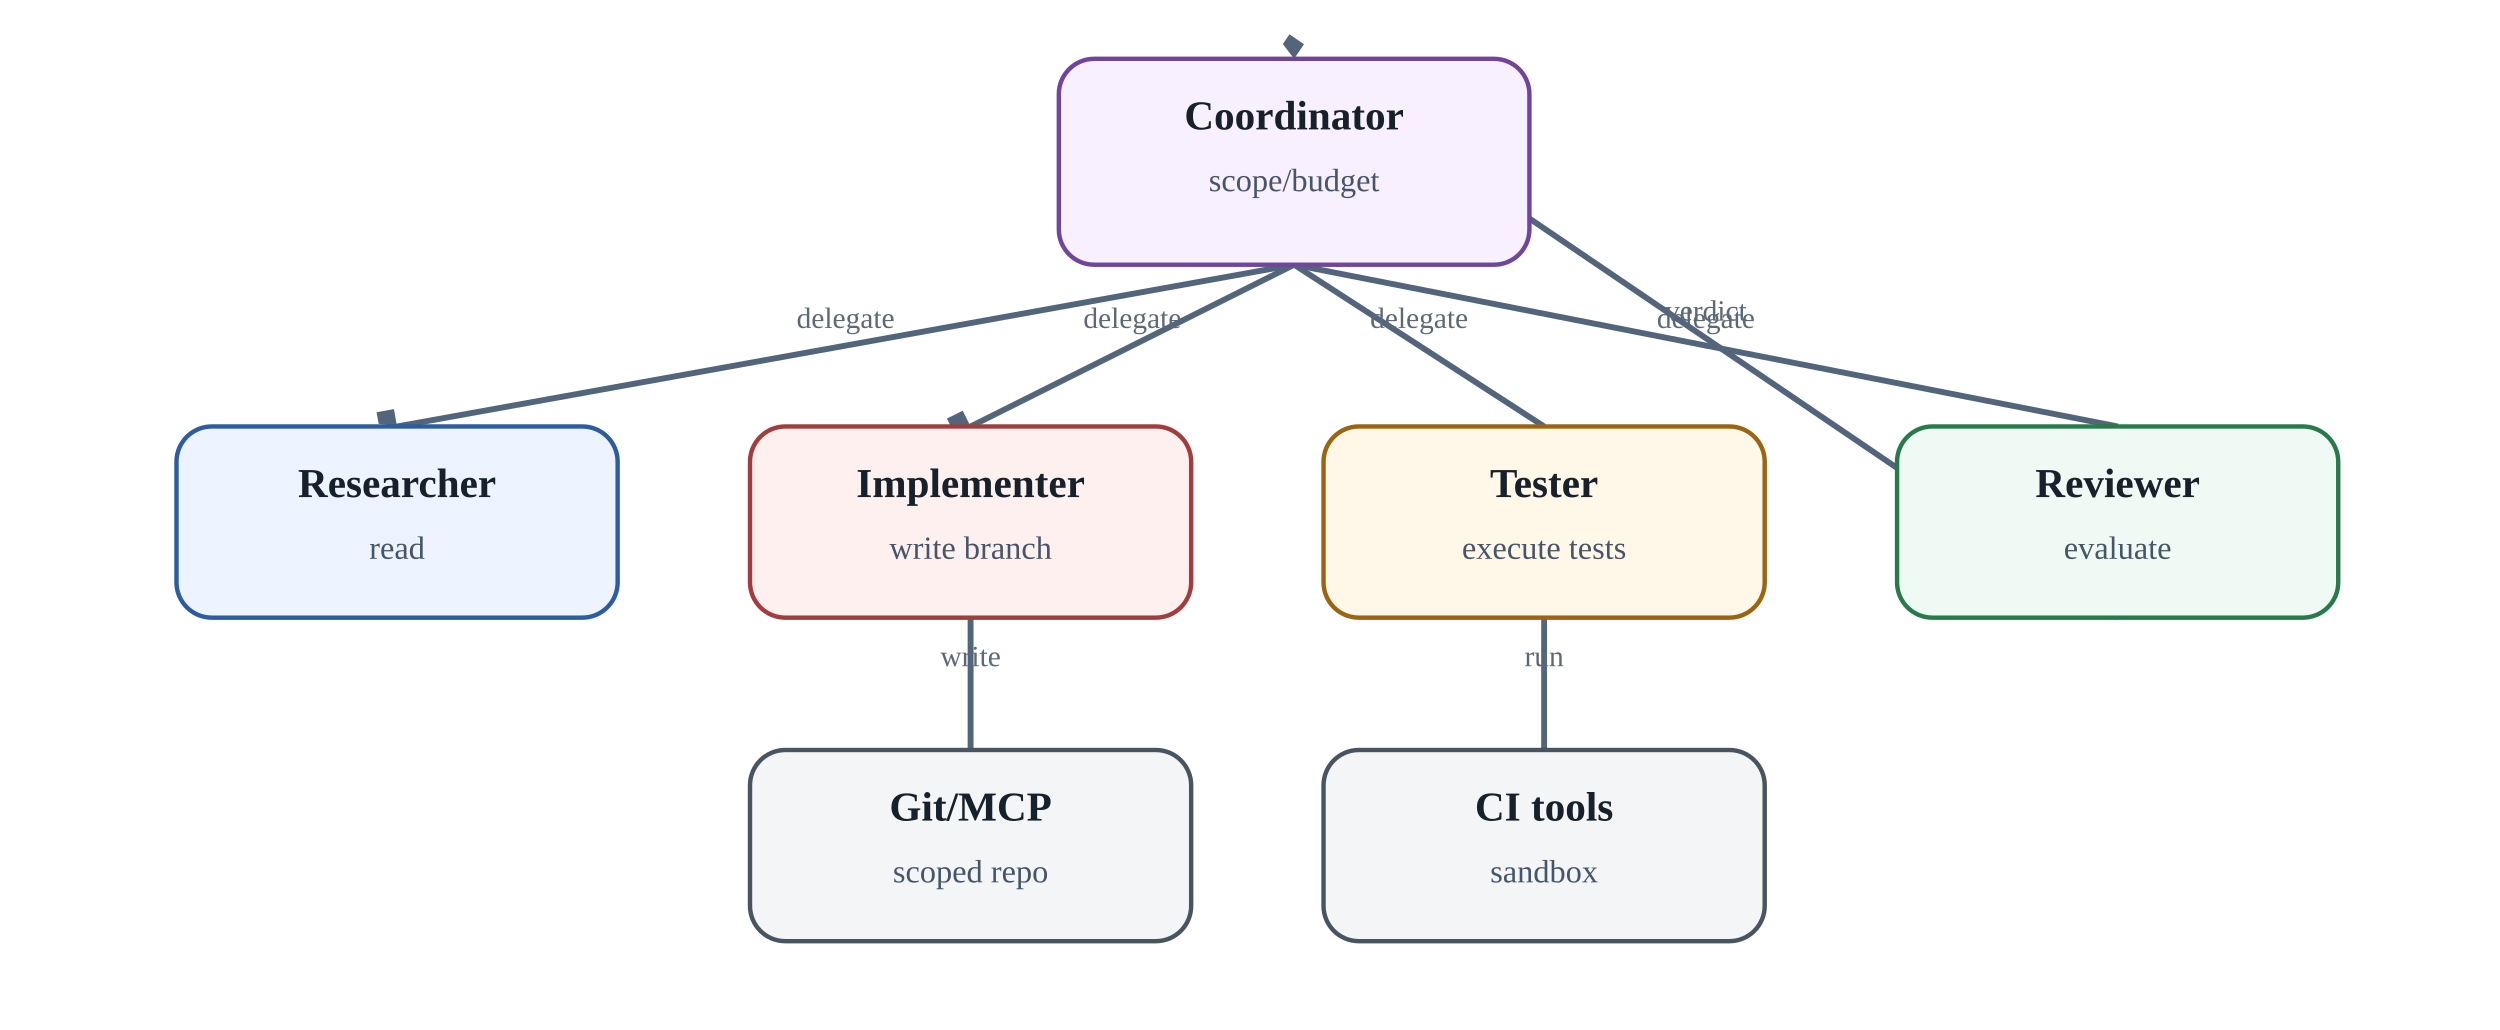
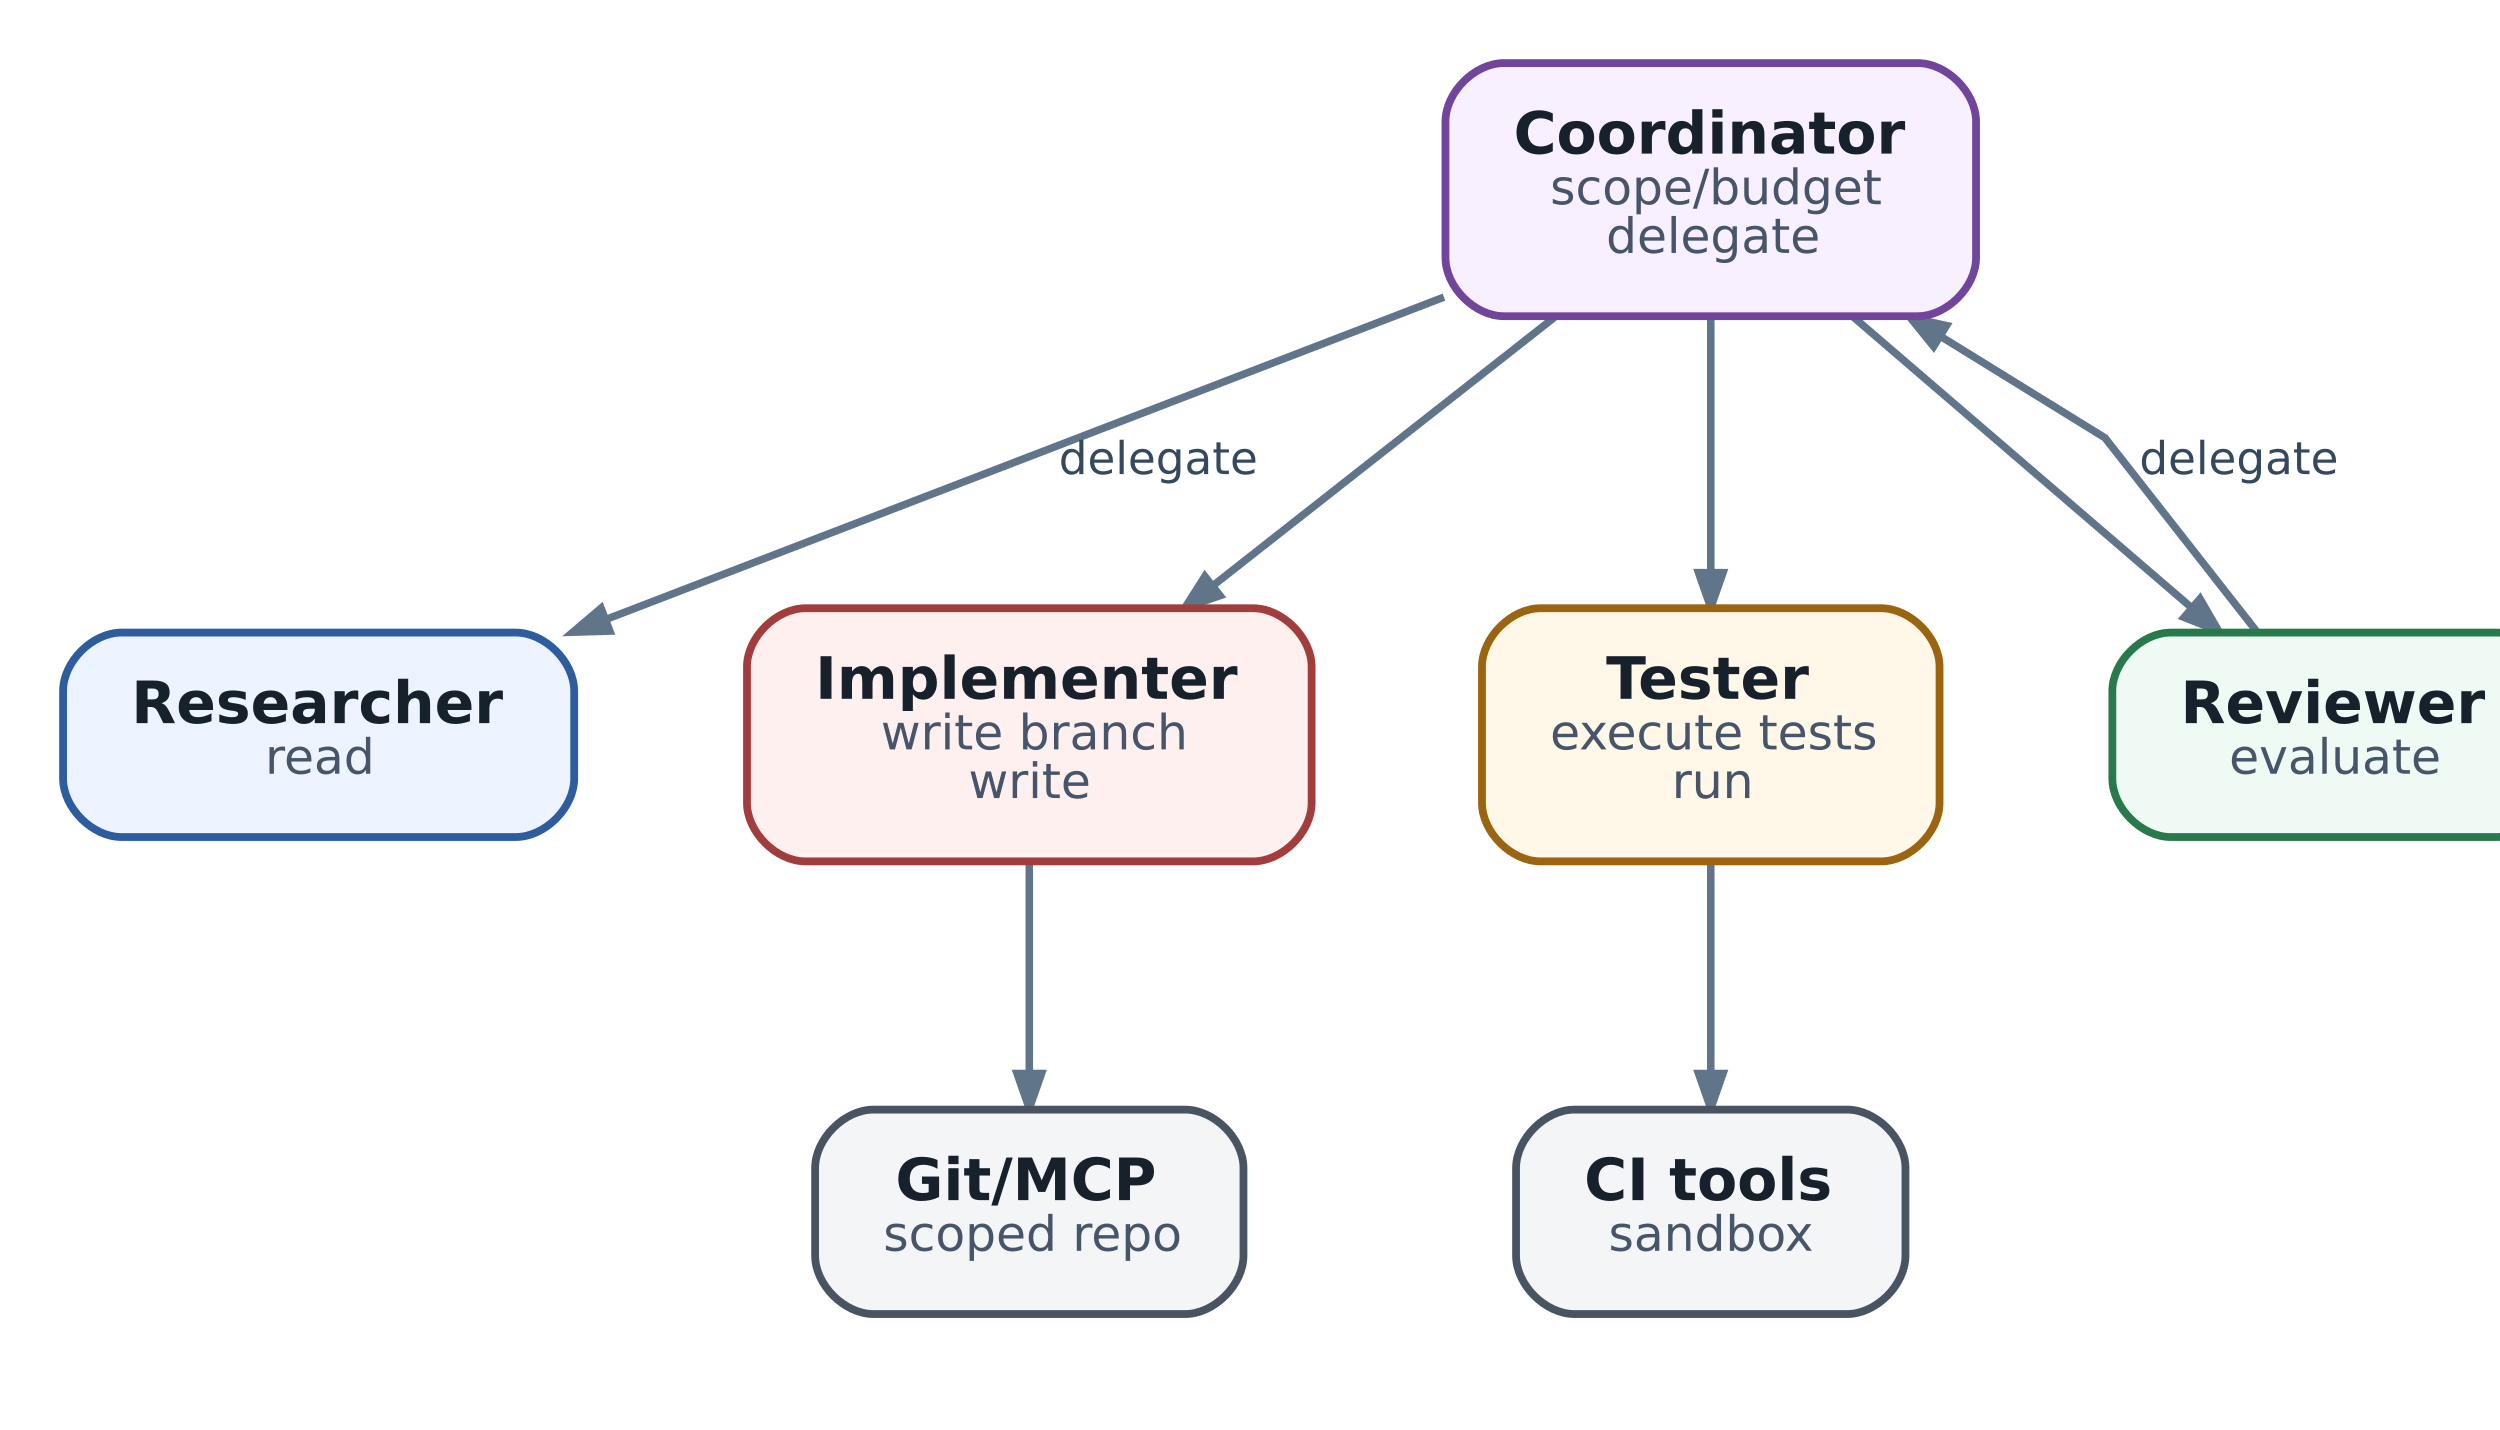
- <svg xmlns="http://www.w3.org/2000/svg" aria-label="Практика: software-engineering multi-agent workflow" class="diagram" height="350" role="img" viewbox="0 0 850 350" width="850">
-   <defs>
-     <marker id="arrow" markerheight="10" markerunits="strokeWidth" markerwidth="10" orient="auto" refx="8" refy="3">
-       <path d="M0,0 L0,6 L9,3 z" fill="#53657a" />
-     </marker>
-   </defs>
-   <line marker-end="url(#arrow)" stroke="#53657a" stroke-width="2" x1="440.0" x2="135.0" y1="90" y2="145" />
-   <text fill="#5c6875" font-size="10" text-anchor="middle" x="287.5" y="111.5">delegate</text>
-   <line marker-end="url(#arrow)" stroke="#53657a" stroke-width="2" x1="440.0" x2="330.0" y1="90" y2="145" />
-   <text fill="#5c6875" font-size="10" text-anchor="middle" x="385.0" y="111.5">delegate</text>
-   <line marker-end="url(#arrow)" stroke="#53657a" stroke-width="2" x1="440.0" x2="525.0" y1="90" y2="145" />
-   <text fill="#5c6875" font-size="10" text-anchor="middle" x="482.5" y="111.5">delegate</text>
-   <line marker-end="url(#arrow)" stroke="#53657a" stroke-width="2" x1="440.0" x2="720.0" y1="90" y2="145" />
-   <text fill="#5c6875" font-size="10" text-anchor="middle" x="580.0" y="111.5">delegate</text>
-   <line marker-end="url(#arrow)" stroke="#53657a" stroke-width="2" x1="330.0" x2="330.0" y1="210" y2="255" />
-   <text fill="#5c6875" font-size="10" text-anchor="middle" x="330.0" y="226.5">write</text>
-   <line marker-end="url(#arrow)" stroke="#53657a" stroke-width="2" x1="525.0" x2="525.0" y1="210" y2="255" />
-   <text fill="#5c6875" font-size="10" text-anchor="middle" x="525.0" y="226.5">run</text>
-   <line marker-end="url(#arrow)" stroke="#53657a" stroke-width="2" x1="720.0" x2="440.0" y1="210" y2="20" />
-   <text fill="#5c6875" font-size="10" text-anchor="middle" x="580.0" y="109.0">verdict</text>
-   <rect fill="#f8efff" height="70" rx="12" ry="12" stroke="#70459b" stroke-width="1.5" width="160" x="360" y="20" />
-   <text fill="#17212b" font-size="14" font-weight="700" text-anchor="middle" x="440.0" y="44">Coordinator</text>
-   <text fill="#465569" font-size="11" text-anchor="middle" x="440.0" y="65">scope/budget</text>
-   <rect fill="#edf4ff" height="65" rx="12" ry="12" stroke="#2d5d9f" stroke-width="1.5" width="150" x="60" y="145" />
-   <text fill="#17212b" font-size="14" font-weight="700" text-anchor="middle" x="135.0" y="169">Researcher</text>
-   <text fill="#465569" font-size="11" text-anchor="middle" x="135.0" y="190">read</text>
-   <rect fill="#fff0f0" height="65" rx="12" ry="12" stroke="#a23d3d" stroke-width="1.5" width="150" x="255" y="145" />
-   <text fill="#17212b" font-size="14" font-weight="700" text-anchor="middle" x="330.0" y="169">Implementer</text>
-   <text fill="#465569" font-size="11" text-anchor="middle" x="330.0" y="190">write branch</text>
-   <rect fill="#fff7e8" height="65" rx="12" ry="12" stroke="#9a6410" stroke-width="1.5" width="150" x="450" y="145" />
-   <text fill="#17212b" font-size="14" font-weight="700" text-anchor="middle" x="525.0" y="169">Tester</text>
-   <text fill="#465569" font-size="11" text-anchor="middle" x="525.0" y="190">execute tests</text>
-   <rect fill="#eefaf3" height="65" rx="12" ry="12" stroke="#287a4b" stroke-width="1.5" width="150" x="645" y="145" />
-   <text fill="#17212b" font-size="14" font-weight="700" text-anchor="middle" x="720.0" y="169">Reviewer</text>
-   <text fill="#465569" font-size="11" text-anchor="middle" x="720.0" y="190">evaluate</text>
-   <rect fill="#f3f5f7" height="65" rx="12" ry="12" stroke="#495463" stroke-width="1.5" width="150" x="255" y="255" />
-   <text fill="#17212b" font-size="14" font-weight="700" text-anchor="middle" x="330.0" y="279">Git/MCP</text>
-   <text fill="#465569" font-size="11" text-anchor="middle" x="330.0" y="300">scoped repo</text>
-   <rect fill="#f3f5f7" height="65" rx="12" ry="12" stroke="#495463" stroke-width="1.5" width="150" x="450" y="255" />
-   <text fill="#17212b" font-size="14" font-weight="700" text-anchor="middle" x="525.0" y="279">CI tools</text>
-   <text fill="#465569" font-size="11" text-anchor="middle" x="525.0" y="300">sandbox</text>
+ <svg xmlns="http://www.w3.org/2000/svg" aria-label="Практика: software-engineering multi-agent workflow" class="diagram diagram-redrawn" height="317.92" role="img" style="width:100%;height:auto;overflow:visible" viewbox="0.00 0.00 537.92 317.92" width="537.92">
+   <g class="graph" id="graph0" transform="scale(1 1) rotate(0) translate(12.96 304.96)">
+     <g class="edge" id="edge1">
+       <path d="M283.69,-243.92C234.43,-224.97 162.26,-197.22 111.7,-177.77" fill="none" stroke="#60748a" stroke-width="1.55" />
+       <polygon fill="#60748a" points="112.33,-175.31 104.71,-175.08 110.52,-180.02 112.33,-175.31" stroke="#60748a" stroke-width="1.55" />
+       <text fill="#34495e" font-family="DejaVu Sans" font-size="9.30" text-anchor="middle" x="225" y="-207.56">delegate</text>
+     </g>
+     <g class="edge" id="edge2">
+       <path d="M306.38,-239.76C285.48,-223.34 258.14,-201.86 236.21,-184.63" fill="none" stroke="#60748a" stroke-width="1.55" />
+       <polygon fill="#60748a" points="237.69,-182.59 230.47,-180.12 234.57,-186.55 237.69,-182.59" stroke="#60748a" stroke-width="1.55" />
+     </g>
+     <g class="edge" id="edge3">
+       <path d="M338.5,-239.76C338.5,-224.25 338.5,-204.22 338.5,-187.53" fill="none" stroke="#60748a" stroke-width="1.55" />
+       <polygon fill="#60748a" points="341.02,-187.32 338.5,-180.12 335.98,-187.32 341.02,-187.32" stroke="#60748a" stroke-width="1.55" />
+     </g>
+     <g class="edge" id="edge4">
+       <path d="M367.87,-239.76C388.65,-221.91 416.4,-198.06 437.17,-180.21" fill="none" stroke="#60748a" stroke-width="1.55" />
+       <polygon fill="#60748a" points="439.01,-181.95 442.83,-175.34 435.73,-178.12 439.01,-181.95" stroke="#60748a" stroke-width="1.55" />
+     </g>
+     <g class="edge" id="edge5">
+       <path d="M198.5,-127.78C198.5,-114.47 198.5,-98.11 198.5,-84.48" fill="none" stroke="#60748a" stroke-width="1.55" />
+       <polygon fill="#60748a" points="201.02,-84.42 198.5,-77.22 195.98,-84.42 201.02,-84.42" stroke="#60748a" stroke-width="1.55" />
+     </g>
+     <g class="edge" id="edge6">
+       <path d="M338.5,-127.78C338.5,-114.47 338.5,-98.11 338.5,-84.48" fill="none" stroke="#60748a" stroke-width="1.55" />
+       <polygon fill="#60748a" points="341.02,-84.42 338.5,-77.22 335.98,-84.42 341.02,-84.42" stroke="#60748a" stroke-width="1.55" />
+     </g>
+     <g class="edge" id="edge7">
+       <path d="M450.59,-175.31C436.95,-192.72 419.5,-215 419.5,-215 419.5,-215 403.69,-224.76 386.04,-235.66" fill="none" stroke="#60748a" stroke-width="1.55" />
+       <polygon fill="#60748a" points="384.28,-233.78 379.47,-239.71 386.93,-238.07 384.28,-233.78" stroke="#60748a" stroke-width="1.55" />
+       <text fill="#34495e" font-family="DejaVu Sans" font-size="9.30" text-anchor="middle" x="447" y="-207.56">delegate</text>
+     </g>
+     <g class="node" id="node1">
+       <path d="M381,-292C381,-292 296,-292 296,-292 290,-292 284,-286 284,-280 284,-280 284,-252 284,-252 284,-246 290,-240 296,-240 296,-240 381,-240 381,-240 387,-240 393,-246 393,-252 393,-252 393,-280 393,-280 393,-286 387,-292 381,-292" fill="#f8efff" stroke="#70459b" stroke-width="1.6" />
+       <text fill="#17212b" font-family="DejaVu Sans" font-size="12.00" font-weight="bold" text-anchor="start" x="298" y="-273.4">Coordinator</text>
+       <text fill="#465569" font-family="DejaVu Sans" font-size="10.00" text-anchor="start" x="305.5" y="-263">scope/budget</text>
+       <text fill="#465569" font-family="DejaVu Sans" font-size="10.00" text-anchor="start" x="317" y="-253">delegate</text>
+     </g>
+     <g class="node" id="node2">
+       <path d="M93,-175C93,-175 12,-175 12,-175 6,-175 0,-169 0,-163 0,-163 0,-145 0,-145 0,-139 6,-133 12,-133 12,-133 93,-133 93,-133 99,-133 105,-139 105,-145 105,-145 105,-163 105,-163 105,-169 99,-175 93,-175" fill="#edf4ff" stroke="#2d5d9f" stroke-width="1.6" />
+       <text fill="#17212b" font-family="DejaVu Sans" font-size="12.00" font-weight="bold" text-anchor="start" x="14" y="-156.4">Researcher</text>
+       <text fill="#465569" font-family="DejaVu Sans" font-size="10.00" text-anchor="start" x="41.5" y="-146">read</text>
+     </g>
+     <g class="node" id="node3">
+       <path d="M244.5,-180C244.5,-180 152.5,-180 152.5,-180 146.5,-180 140.5,-174 140.5,-168 140.5,-168 140.5,-140 140.5,-140 140.5,-134 146.5,-128 152.5,-128 152.5,-128 244.5,-128 244.5,-128 250.5,-128 256.5,-134 256.5,-140 256.5,-140 256.5,-168 256.5,-168 256.5,-174 250.5,-180 244.5,-180" fill="#fff0f0" stroke="#a23d3d" stroke-width="1.6" />
+       <text fill="#17212b" font-family="DejaVu Sans" font-size="12.00" font-weight="bold" text-anchor="start" x="154.5" y="-161.4">Implementer</text>
+       <text fill="#465569" font-family="DejaVu Sans" font-size="10.00" text-anchor="start" x="168" y="-151">write branch</text>
+       <text fill="#465569" font-family="DejaVu Sans" font-size="10.00" text-anchor="start" x="186" y="-141">write</text>
+     </g>
+     <g class="node" id="node4">
+       <path d="M373.5,-180C373.5,-180 303.5,-180 303.5,-180 297.5,-180 291.5,-174 291.5,-168 291.5,-168 291.5,-140 291.5,-140 291.5,-134 297.5,-128 303.5,-128 303.5,-128 373.5,-128 373.5,-128 379.5,-128 385.5,-134 385.5,-140 385.5,-140 385.5,-168 385.5,-168 385.5,-174 379.5,-180 373.5,-180" fill="#fff7e8" stroke="#9a6410" stroke-width="1.6" />
+       <text fill="#17212b" font-family="DejaVu Sans" font-size="12.00" font-weight="bold" text-anchor="start" x="317" y="-161.4">Tester</text>
+       <text fill="#465569" font-family="DejaVu Sans" font-size="10.00" text-anchor="start" x="305.5" y="-151">execute tests</text>
+       <text fill="#465569" font-family="DejaVu Sans" font-size="10.00" text-anchor="start" x="330.5" y="-141">run</text>
+     </g>
+     <g class="node" id="node5">
+       <path d="M500,-175C500,-175 433,-175 433,-175 427,-175 421,-169 421,-163 421,-163 421,-145 421,-145 421,-139 427,-133 433,-133 433,-133 500,-133 500,-133 506,-133 512,-139 512,-145 512,-145 512,-163 512,-163 512,-169 506,-175 500,-175" fill="#eefaf3" stroke="#287a4b" stroke-width="1.6" />
+       <text fill="#17212b" font-family="DejaVu Sans" font-size="12.00" font-weight="bold" text-anchor="start" x="435" y="-156.4">Reviewer</text>
+       <text fill="#465569" font-family="DejaVu Sans" font-size="10.00" text-anchor="start" x="445" y="-146">evaluate</text>
+     </g>
+     <g class="node" id="node6">
+       <path d="M230.5,-77C230.5,-77 166.5,-77 166.5,-77 160.5,-77 154.5,-71 154.5,-65 154.5,-65 154.5,-47 154.5,-47 154.5,-41 160.5,-35 166.5,-35 166.5,-35 230.5,-35 230.5,-35 236.5,-35 242.5,-41 242.5,-47 242.5,-47 242.5,-65 242.5,-65 242.5,-71 236.5,-77 230.5,-77" fill="#f3f5f7" stroke="#495463" stroke-width="1.6" />
+       <text fill="#17212b" font-family="DejaVu Sans" font-size="12.00" font-weight="bold" text-anchor="start" x="171" y="-58.4">Git/MCP</text>
+       <text fill="#465569" font-family="DejaVu Sans" font-size="10.00" text-anchor="start" x="168.5" y="-48">scoped repo</text>
+     </g>
+     <g class="node" id="node7">
+       <path d="M366.5,-77C366.5,-77 310.5,-77 310.5,-77 304.5,-77 298.5,-71 298.5,-65 298.5,-65 298.5,-47 298.5,-47 298.5,-41 304.5,-35 310.5,-35 310.5,-35 366.5,-35 366.5,-35 372.5,-35 378.5,-41 378.5,-47 378.5,-47 378.5,-65 378.5,-65 378.5,-71 372.5,-77 366.5,-77" fill="#f3f5f7" stroke="#495463" stroke-width="1.6" />
+       <text fill="#17212b" font-family="DejaVu Sans" font-size="12.00" font-weight="bold" text-anchor="start" x="312.5" y="-58.4">CI tools</text>
+       <text fill="#465569" font-family="DejaVu Sans" font-size="10.00" text-anchor="start" x="317.5" y="-48">sandbox</text>
+     </g>
+     <g class="node" id="node8">
+       <path d="M212.17,-10C212.17,-10 184.83,-10 184.83,-10 183.17,-10 181.5,-8.33 181.5,-6.67 181.5,-6.67 181.5,-3.33 181.5,-3.33 181.5,-1.67 183.17,0 184.83,0 184.83,0 212.17,0 212.17,0 213.83,0 215.5,-1.67 215.5,-3.33 215.5,-3.33 215.5,-6.67 215.5,-6.67 215.5,-8.33 213.83,-10 212.17,-10" fill="#53657a" stroke="transparent" stroke-width="1.6" />
+       <text fill="#5d6c7b" font-family="DejaVu Sans" font-size="9.50" text-anchor="middle" x="198.5" y="-2.4">verdict</text>
+     </g>
+   </g>
</svg>
